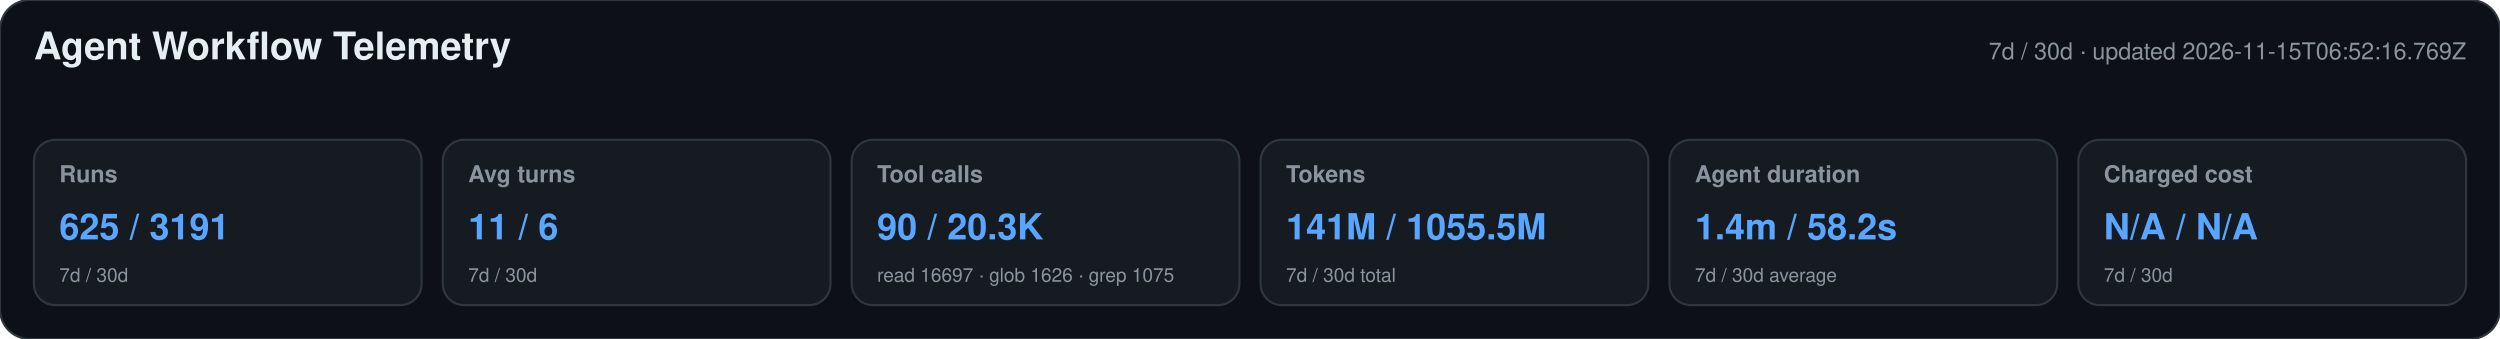
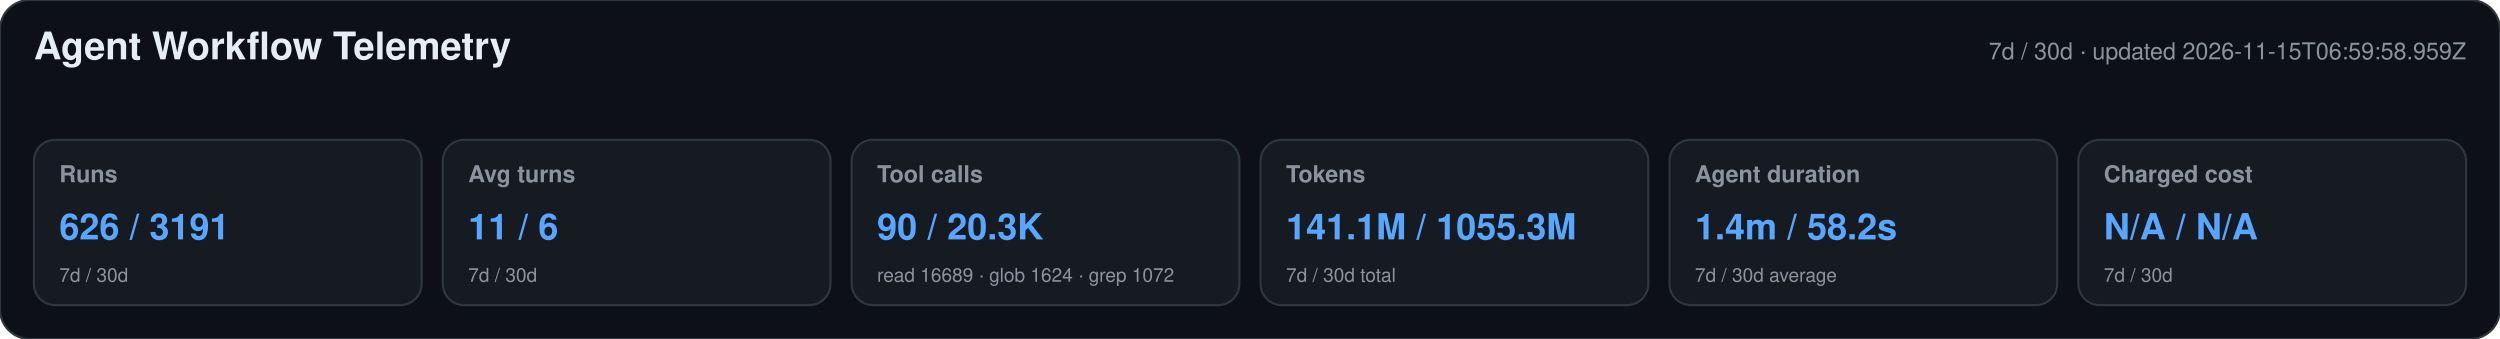
<svg xmlns="http://www.w3.org/2000/svg" width="1180" height="160" viewBox="0 0 1180 160" role="img" aria-labelledby="title desc">
  <style>text{font-family:-apple-system,BlinkMacSystemFont,"Segoe UI",Helvetica,Arial,sans-serif}.heading{font-size:18px;font-weight:650;fill:#e6edf3}.meta,.label,.secondary{fill:#8b949e}.meta,.label{font-size:11px}.label{font-weight:600}.primary{font-size:17px;font-weight:700;fill:#58a6ff}.secondary{font-size:9px}</style>
  <rect width="1180" height="160" rx="14" fill="#0d1117" stroke="#30363d" />
  <text x="16" y="28" class="heading">Agent Workflow Telemetry</text>
-   <text x="1164" y="28" text-anchor="end" class="meta">7d / 30d · updated 2026-11-15T06:52:16.769Z</text>
+   <text x="1164" y="28" text-anchor="end" class="meta">7d / 30d · updated 2026-11-15T06:59:58.959Z</text>
  <g>
    <rect x="16" y="66" width="183" height="78" rx="10" fill="#161b22" stroke="#30363d" />
    <text x="28" y="86" class="label">Runs</text>
-     <text x="28" y="113" class="primary">625 / 3191</text>
+     <text x="28" y="113" class="primary">626 / 3191</text>
    <text x="28" y="133" class="secondary">7d / 30d</text>
  </g>
  <g>
    <rect x="209" y="66" width="183" height="78" rx="10" fill="#161b22" stroke="#30363d" />
    <text x="221" y="86" class="label">Avg turns</text>
    <text x="221" y="113" class="primary">11 / 6</text>
    <text x="221" y="133" class="secondary">7d / 30d</text>
  </g>
  <g>
    <rect x="402" y="66" width="183" height="78" rx="10" fill="#161b22" stroke="#30363d" />
    <text x="414" y="86" class="label">Tool calls</text>
    <text x="414" y="113" class="primary">90 / 20.3K</text>
-     <text x="414" y="133" class="secondary">read 16697 · glob 1626 · grep 1075</text>
+     <text x="414" y="133" class="secondary">read 16689 · glob 1624 · grep 1072</text>
  </g>
  <g>
    <rect x="595" y="66" width="183" height="78" rx="10" fill="#161b22" stroke="#30363d" />
    <text x="607" y="86" class="label">Tokens</text>
-     <text x="607" y="113" class="primary">141M / 1055.5M</text>
+     <text x="607" y="113" class="primary">141.1M / 1055.3M</text>
    <text x="607" y="133" class="secondary">7d / 30d total</text>
  </g>
  <g>
    <rect x="788" y="66" width="183" height="78" rx="10" fill="#161b22" stroke="#30363d" />
    <text x="800" y="86" class="label">Agent duration</text>
    <text x="800" y="113" class="primary">1.4m / 58.2s</text>
    <text x="800" y="133" class="secondary">7d / 30d average</text>
  </g>
  <g>
    <rect x="981" y="66" width="183" height="78" rx="10" fill="#161b22" stroke="#30363d" />
    <text x="993" y="86" class="label">Charged cost</text>
    <text x="993" y="113" class="primary">N/A / N/A</text>
    <text x="993" y="133" class="secondary">7d / 30d</text>
  </g>
</svg>
